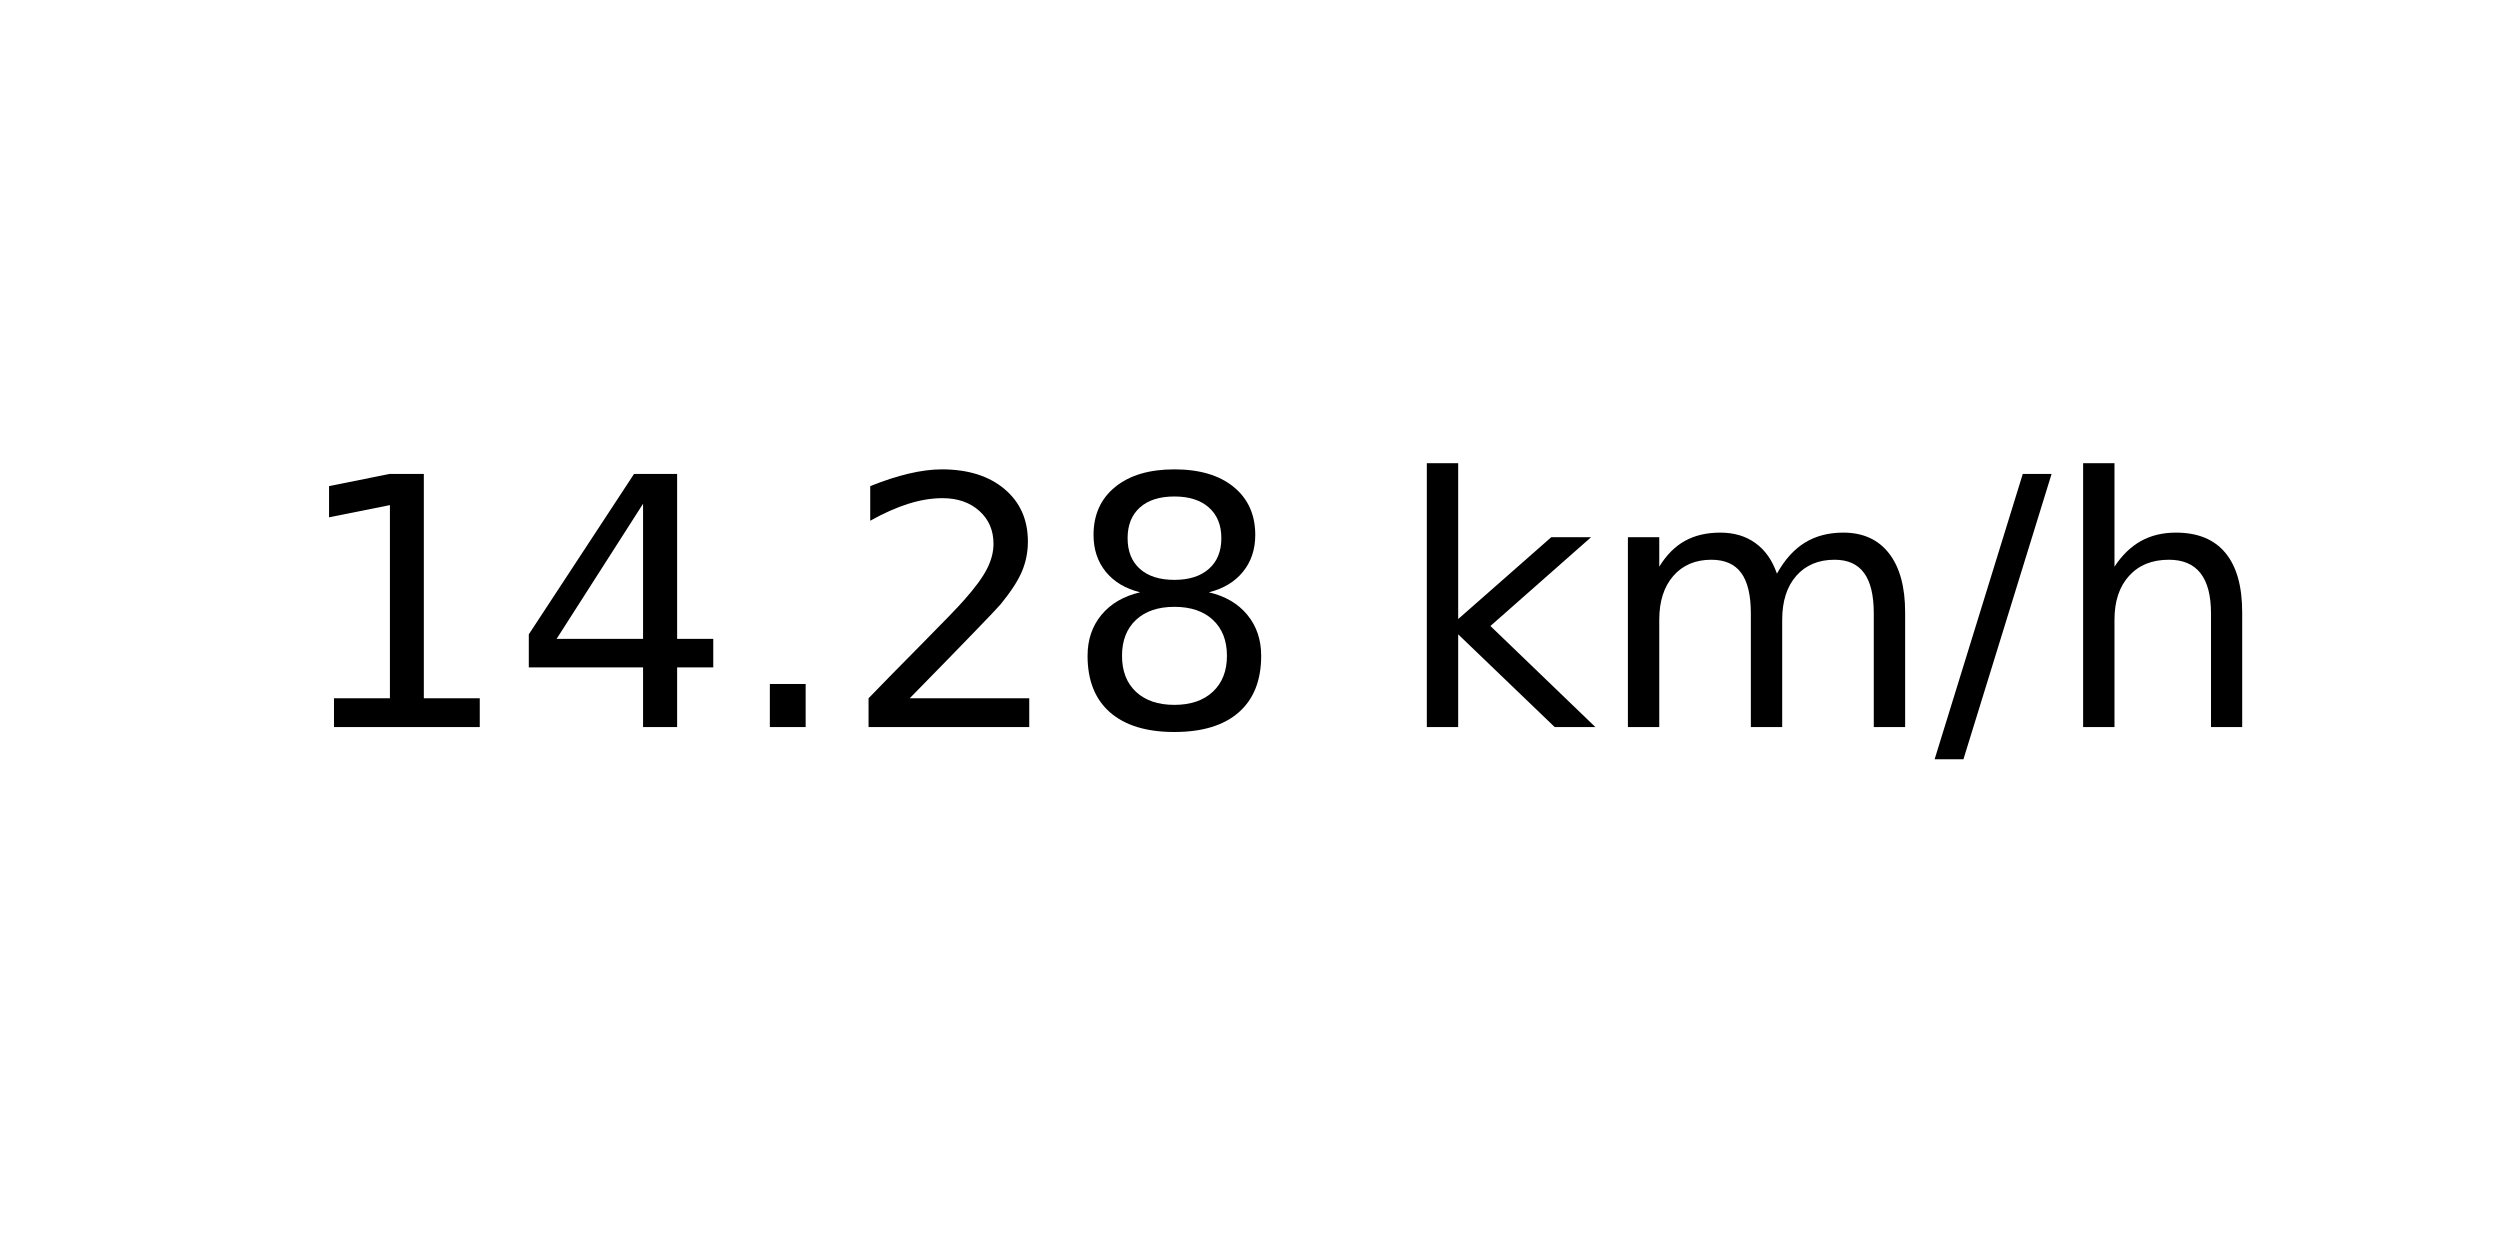
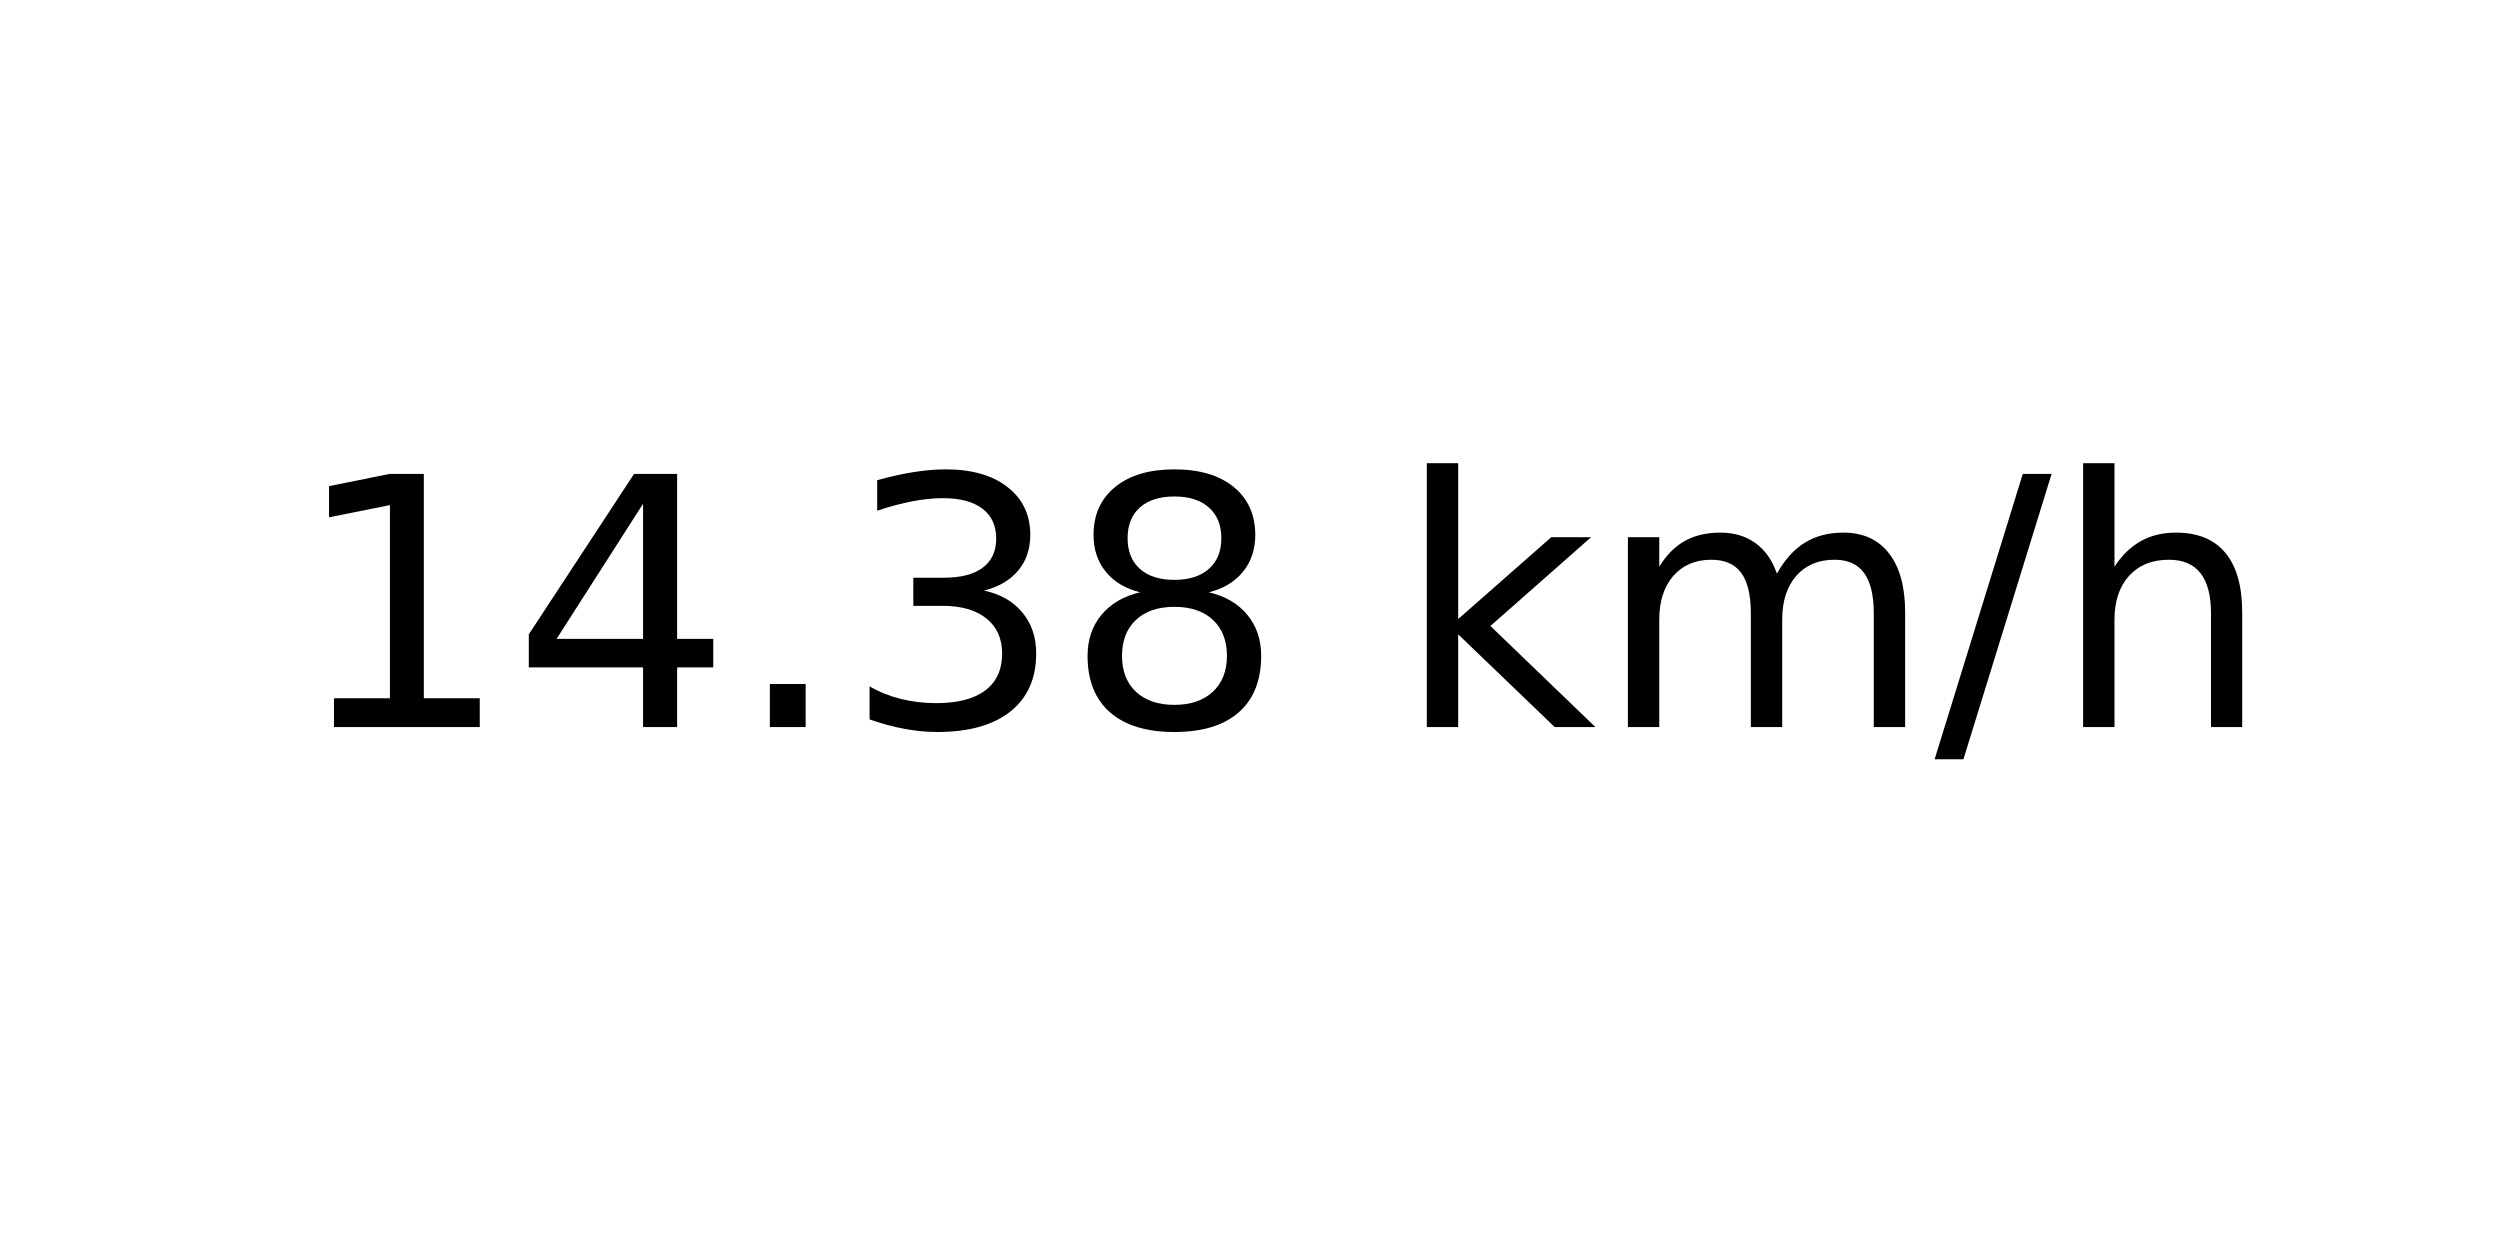
<svg xmlns="http://www.w3.org/2000/svg" xmlns:xlink="http://www.w3.org/1999/xlink" width="72pt" height="36pt" viewBox="0 0 72 36" version="1.1">
  <defs>
    <style type="text/css">*{stroke-linejoin: round; stroke-linecap: butt}</style>
  </defs>
  <g id="figure_1">
    <g id="axes_1">
      <g id="text_1">
        <g transform="translate(8.378125 20.93937) scale(0.1 -0.1)">
          <defs>
            <path id="DejaVuSans-31" d="M 794 531  L 1825 531  L 1825 4091  L 703 3866  L 703 4441  L 1819 4666  L 2450 4666  L 2450 531  L 3481 531  L 3481 0  L 794 0  L 794 531  z " transform="scale(0.015625)" />
            <path id="DejaVuSans-34" d="M 2419 4116  L 825 1625  L 2419 1625  L 2419 4116  z M 2253 4666  L 3047 4666  L 3047 1625  L 3713 1625  L 3713 1100  L 3047 1100  L 3047 0  L 2419 0  L 2419 1100  L 313 1100  L 313 1709  L 2253 4666  z " transform="scale(0.015625)" />
            <path id="DejaVuSans-2e" d="M 684 794  L 1344 794  L 1344 0  L 684 0  L 684 794  z " transform="scale(0.015625)" />
-             <path id="DejaVuSans-32" d="M 1228 531  L 3431 531  L 3431 0  L 469 0  L 469 531  Q 828 903 1448 1529  Q 2069 2156 2228 2338  Q 2531 2678 2651 2914  Q 2772 3150 2772 3378  Q 2772 3750 2511 3984  Q 2250 4219 1831 4219  Q 1534 4219 1204 4116  Q 875 4013 500 3803  L 500 4441  Q 881 4594 1212 4672  Q 1544 4750 1819 4750  Q 2544 4750 2975 4387  Q 3406 4025 3406 3419  Q 3406 3131 3298 2873  Q 3191 2616 2906 2266  Q 2828 2175 2409 1742  Q 1991 1309 1228 531  z " transform="scale(0.015625)" />
+             <path id="DejaVuSans-33" d="M 2597 2516  Q 3050 2419 3304 2112  Q 3559 1806 3559 1356  Q 3559 666 3084 287  Q 2609 -91 1734 -91  Q 1441 -91 1130 -33  Q 819 25 488 141  L 488 750  Q 750 597 1062 519  Q 1375 441 1716 441  Q 2309 441 2620 675  Q 2931 909 2931 1356  Q 2931 1769 2642 2001  Q 2353 2234 1838 2234  L 1294 2234  L 1294 2753  L 1863 2753  Q 2328 2753 2575 2939  Q 2822 3125 2822 3475  Q 2822 3834 2567 4026  Q 2313 4219 1838 4219  Q 1578 4219 1281 4162  Q 984 4106 628 3988  L 628 4550  Q 988 4650 1302 4700  Q 1616 4750 1894 4750  Q 2613 4750 3031 4423  Q 3450 4097 3450 3541  Q 3450 3153 3228 2886  Q 3006 2619 2597 2516  z " transform="scale(0.015625)" />
            <path id="DejaVuSans-38" d="M 2034 2216  Q 1584 2216 1326 1975  Q 1069 1734 1069 1313  Q 1069 891 1326 650  Q 1584 409 2034 409  Q 2484 409 2743 651  Q 3003 894 3003 1313  Q 3003 1734 2745 1975  Q 2488 2216 2034 2216  z M 1403 2484  Q 997 2584 770 2862  Q 544 3141 544 3541  Q 544 4100 942 4425  Q 1341 4750 2034 4750  Q 2731 4750 3128 4425  Q 3525 4100 3525 3541  Q 3525 3141 3298 2862  Q 3072 2584 2669 2484  Q 3125 2378 3379 2068  Q 3634 1759 3634 1313  Q 3634 634 3220 271  Q 2806 -91 2034 -91  Q 1263 -91 848 271  Q 434 634 434 1313  Q 434 1759 690 2068  Q 947 2378 1403 2484  z M 1172 3481  Q 1172 3119 1398 2916  Q 1625 2713 2034 2713  Q 2441 2713 2670 2916  Q 2900 3119 2900 3481  Q 2900 3844 2670 4047  Q 2441 4250 2034 4250  Q 1625 4250 1398 4047  Q 1172 3844 1172 3481  z " transform="scale(0.015625)" />
            <path id="DejaVuSans-20" transform="scale(0.015625)" />
            <path id="DejaVuSans-6b" d="M 581 4863  L 1159 4863  L 1159 1991  L 2875 3500  L 3609 3500  L 1753 1863  L 3688 0  L 2938 0  L 1159 1709  L 1159 0  L 581 0  L 581 4863  z " transform="scale(0.015625)" />
            <path id="DejaVuSans-6d" d="M 3328 2828  Q 3544 3216 3844 3400  Q 4144 3584 4550 3584  Q 5097 3584 5394 3201  Q 5691 2819 5691 2113  L 5691 0  L 5113 0  L 5113 2094  Q 5113 2597 4934 2840  Q 4756 3084 4391 3084  Q 3944 3084 3684 2787  Q 3425 2491 3425 1978  L 3425 0  L 2847 0  L 2847 2094  Q 2847 2600 2669 2842  Q 2491 3084 2119 3084  Q 1678 3084 1418 2786  Q 1159 2488 1159 1978  L 1159 0  L 581 0  L 581 3500  L 1159 3500  L 1159 2956  Q 1356 3278 1631 3431  Q 1906 3584 2284 3584  Q 2666 3584 2933 3390  Q 3200 3197 3328 2828  z " transform="scale(0.015625)" />
            <path id="DejaVuSans-2f" d="M 1625 4666  L 2156 4666  L 531 -594  L 0 -594  L 1625 4666  z " transform="scale(0.015625)" />
            <path id="DejaVuSans-68" d="M 3513 2113  L 3513 0  L 2938 0  L 2938 2094  Q 2938 2591 2744 2837  Q 2550 3084 2163 3084  Q 1697 3084 1428 2787  Q 1159 2491 1159 1978  L 1159 0  L 581 0  L 581 4863  L 1159 4863  L 1159 2956  Q 1366 3272 1645 3428  Q 1925 3584 2291 3584  Q 2894 3584 3203 3211  Q 3513 2838 3513 2113  z " transform="scale(0.015625)" />
          </defs>
          <use xlink:href="#DejaVuSans-31" />
          <use xlink:href="#DejaVuSans-34" x="63.623" />
          <use xlink:href="#DejaVuSans-2e" x="127.246" />
-           <use xlink:href="#DejaVuSans-32" x="159.033" />
+           <use xlink:href="#DejaVuSans-33" x="159.033" />
          <use xlink:href="#DejaVuSans-38" x="222.656" />
          <use xlink:href="#DejaVuSans-20" x="286.279" />
          <use xlink:href="#DejaVuSans-6b" x="318.066" />
          <use xlink:href="#DejaVuSans-6d" x="375.977" />
          <use xlink:href="#DejaVuSans-2f" x="473.389" />
          <use xlink:href="#DejaVuSans-68" x="507.08" />
        </g>
      </g>
    </g>
  </g>
</svg>
